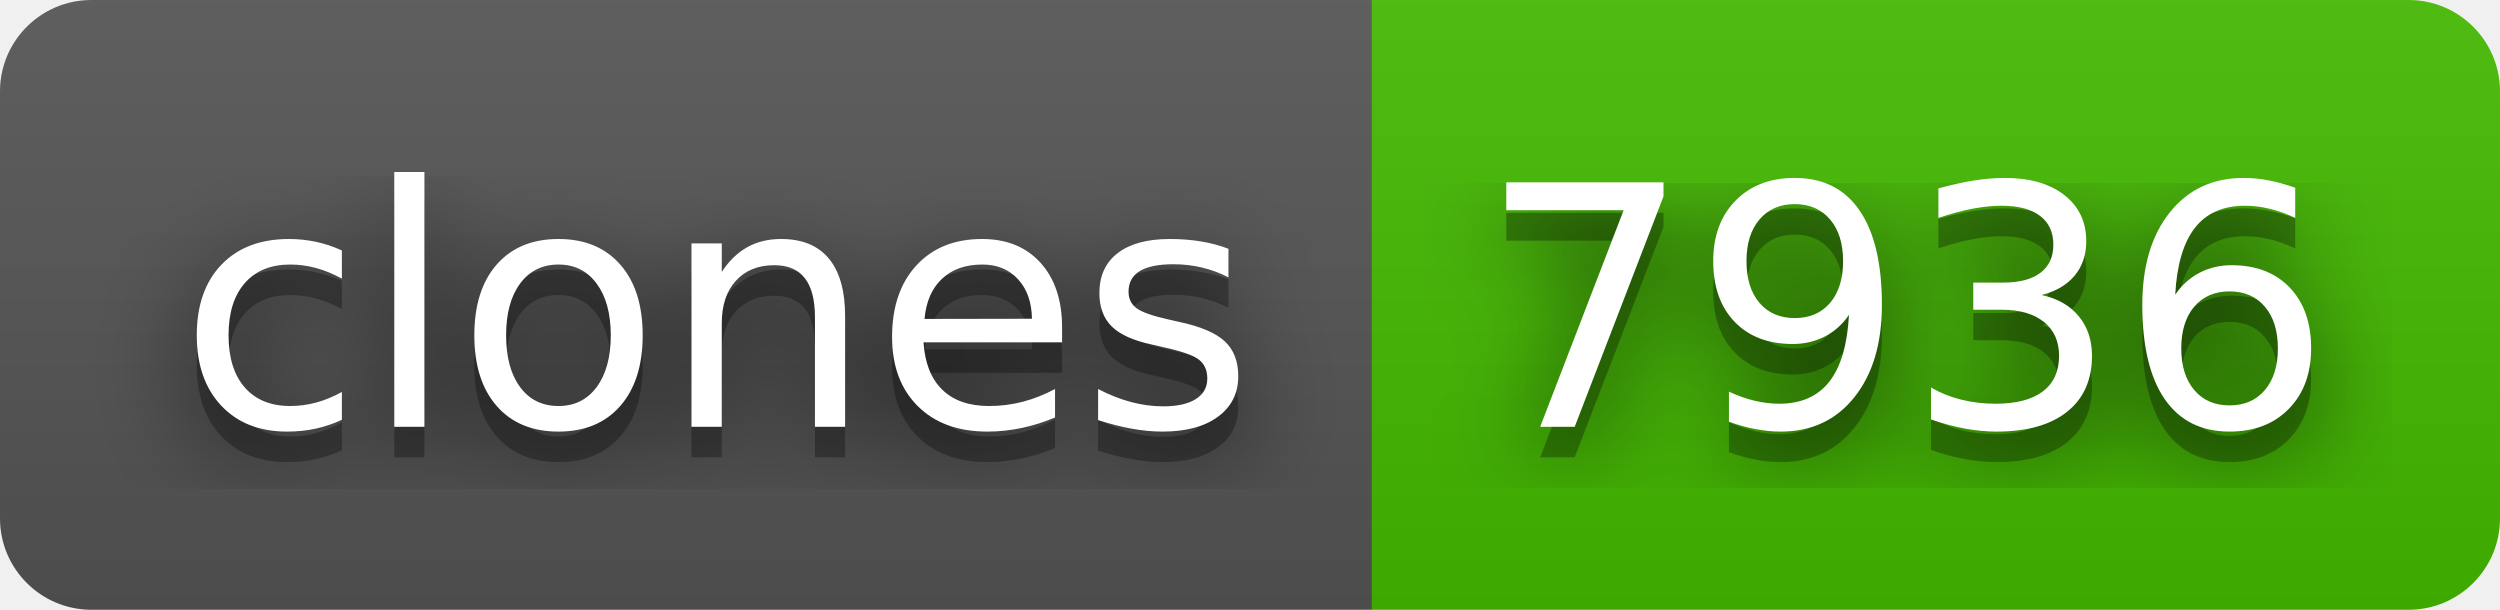
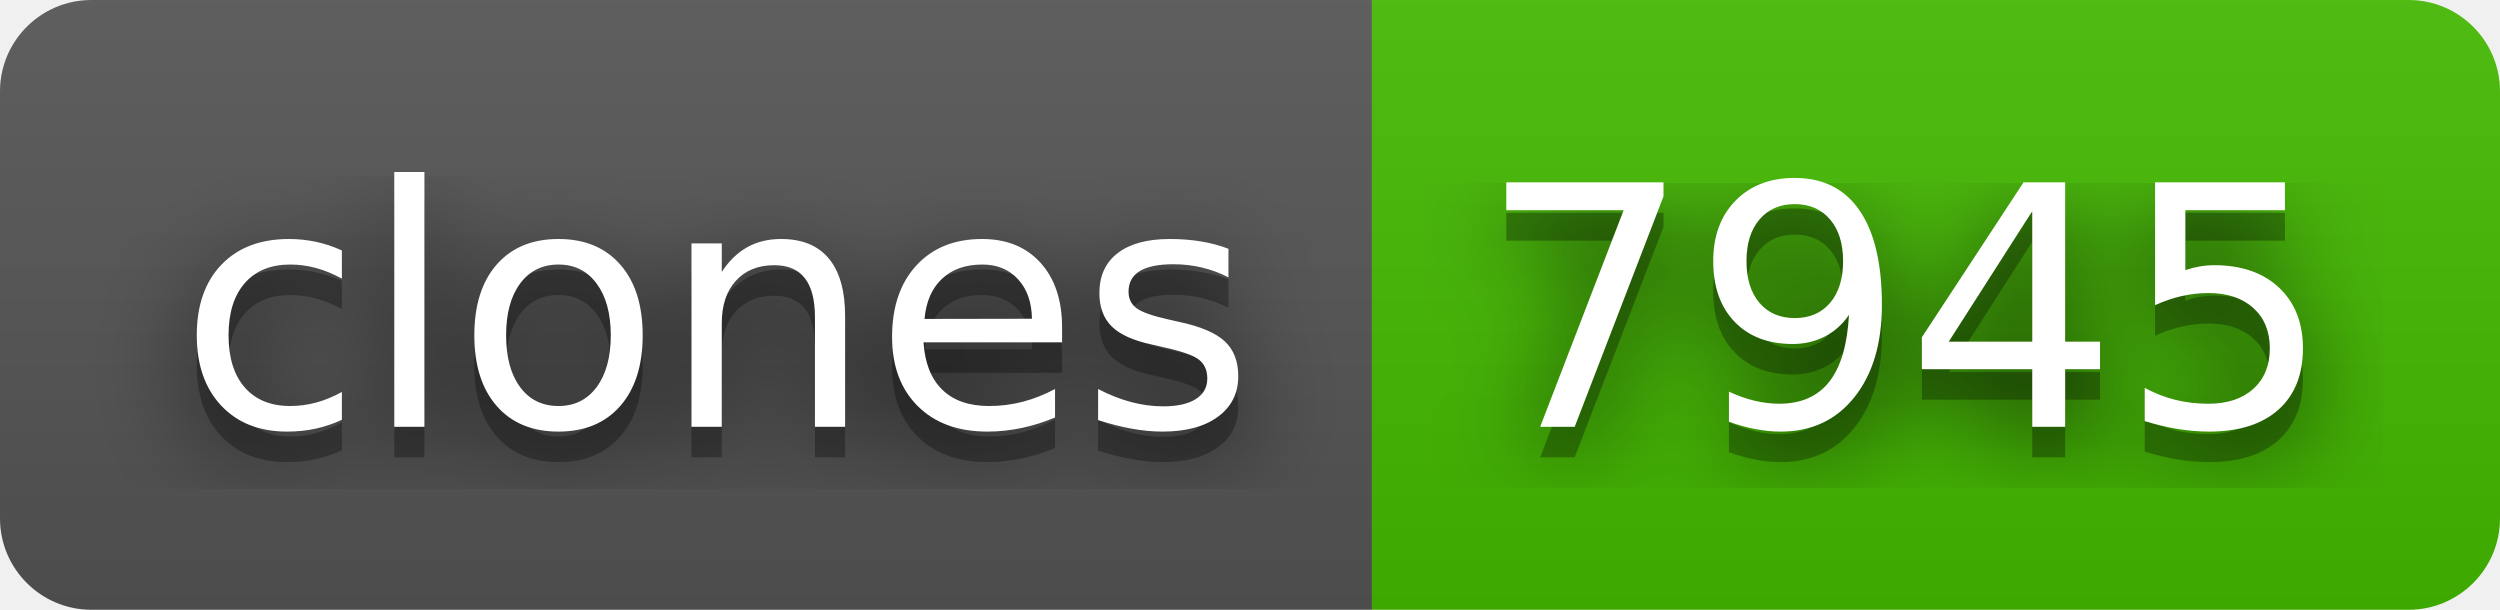
- <svg xmlns="http://www.w3.org/2000/svg" width="82" height="20" role="img" aria-label="clones: 7936">
+ <svg xmlns="http://www.w3.org/2000/svg" width="82" height="20" role="img" aria-label="clones: 7945">
  <filter id="blur">
    <feGaussianBlur stdDeviation="16" />
  </filter>
  <linearGradient id="s" x2="0" y2="100%">
    <stop offset="0" stop-color="#bbb" stop-opacity=".1" />
    <stop offset="1" stop-opacity=".1" />
  </linearGradient>
  <clipPath id="r">
    <rect width="82" height="20" rx="3" />
  </clipPath>
  <g clip-path="url(#r)">
    <rect width="45" height="20" fill="#555" />
    <rect x="45" width="37" height="20" fill="#4b0" />
    <rect width="82" height="20" fill="url(#s)" />
  </g>
  <g fill="#fff" text-anchor="middle" font-family="Verdana,Geneva,DejaVu Sans,sans-serif" text-rendering="geometricPrecision" font-size="110">
    <g transform="scale(.1)">
      <g aria-hidden="true" fill="#010101">
        <text x="235" y="150" fill-opacity=".8" filter="url(#blur)" textLength="350">clones</text>
        <text x="235" y="150" fill-opacity=".3" textLength="350">clones</text>
      </g>
      <text x="235" y="140" textLength="350">clones</text>
    </g>
    <g transform="scale(.1)">
      <g aria-hidden="true" fill="#010101">
-         <text x="625" y="150" fill-opacity=".8" filter="url(#blur)" textLength="270">7936</text>
-         <text x="625" y="150" fill-opacity=".3" textLength="270">7936</text>
+         <text x="625" y="150" fill-opacity=".8" filter="url(#blur)" textLength="270">7945</text>
+         <text x="625" y="150" fill-opacity=".3" textLength="270">7945</text>
      </g>
-       <text x="625" y="140" textLength="270">7936</text>
+       <text x="625" y="140" textLength="270">7945</text>
    </g>
  </g>
</svg>
